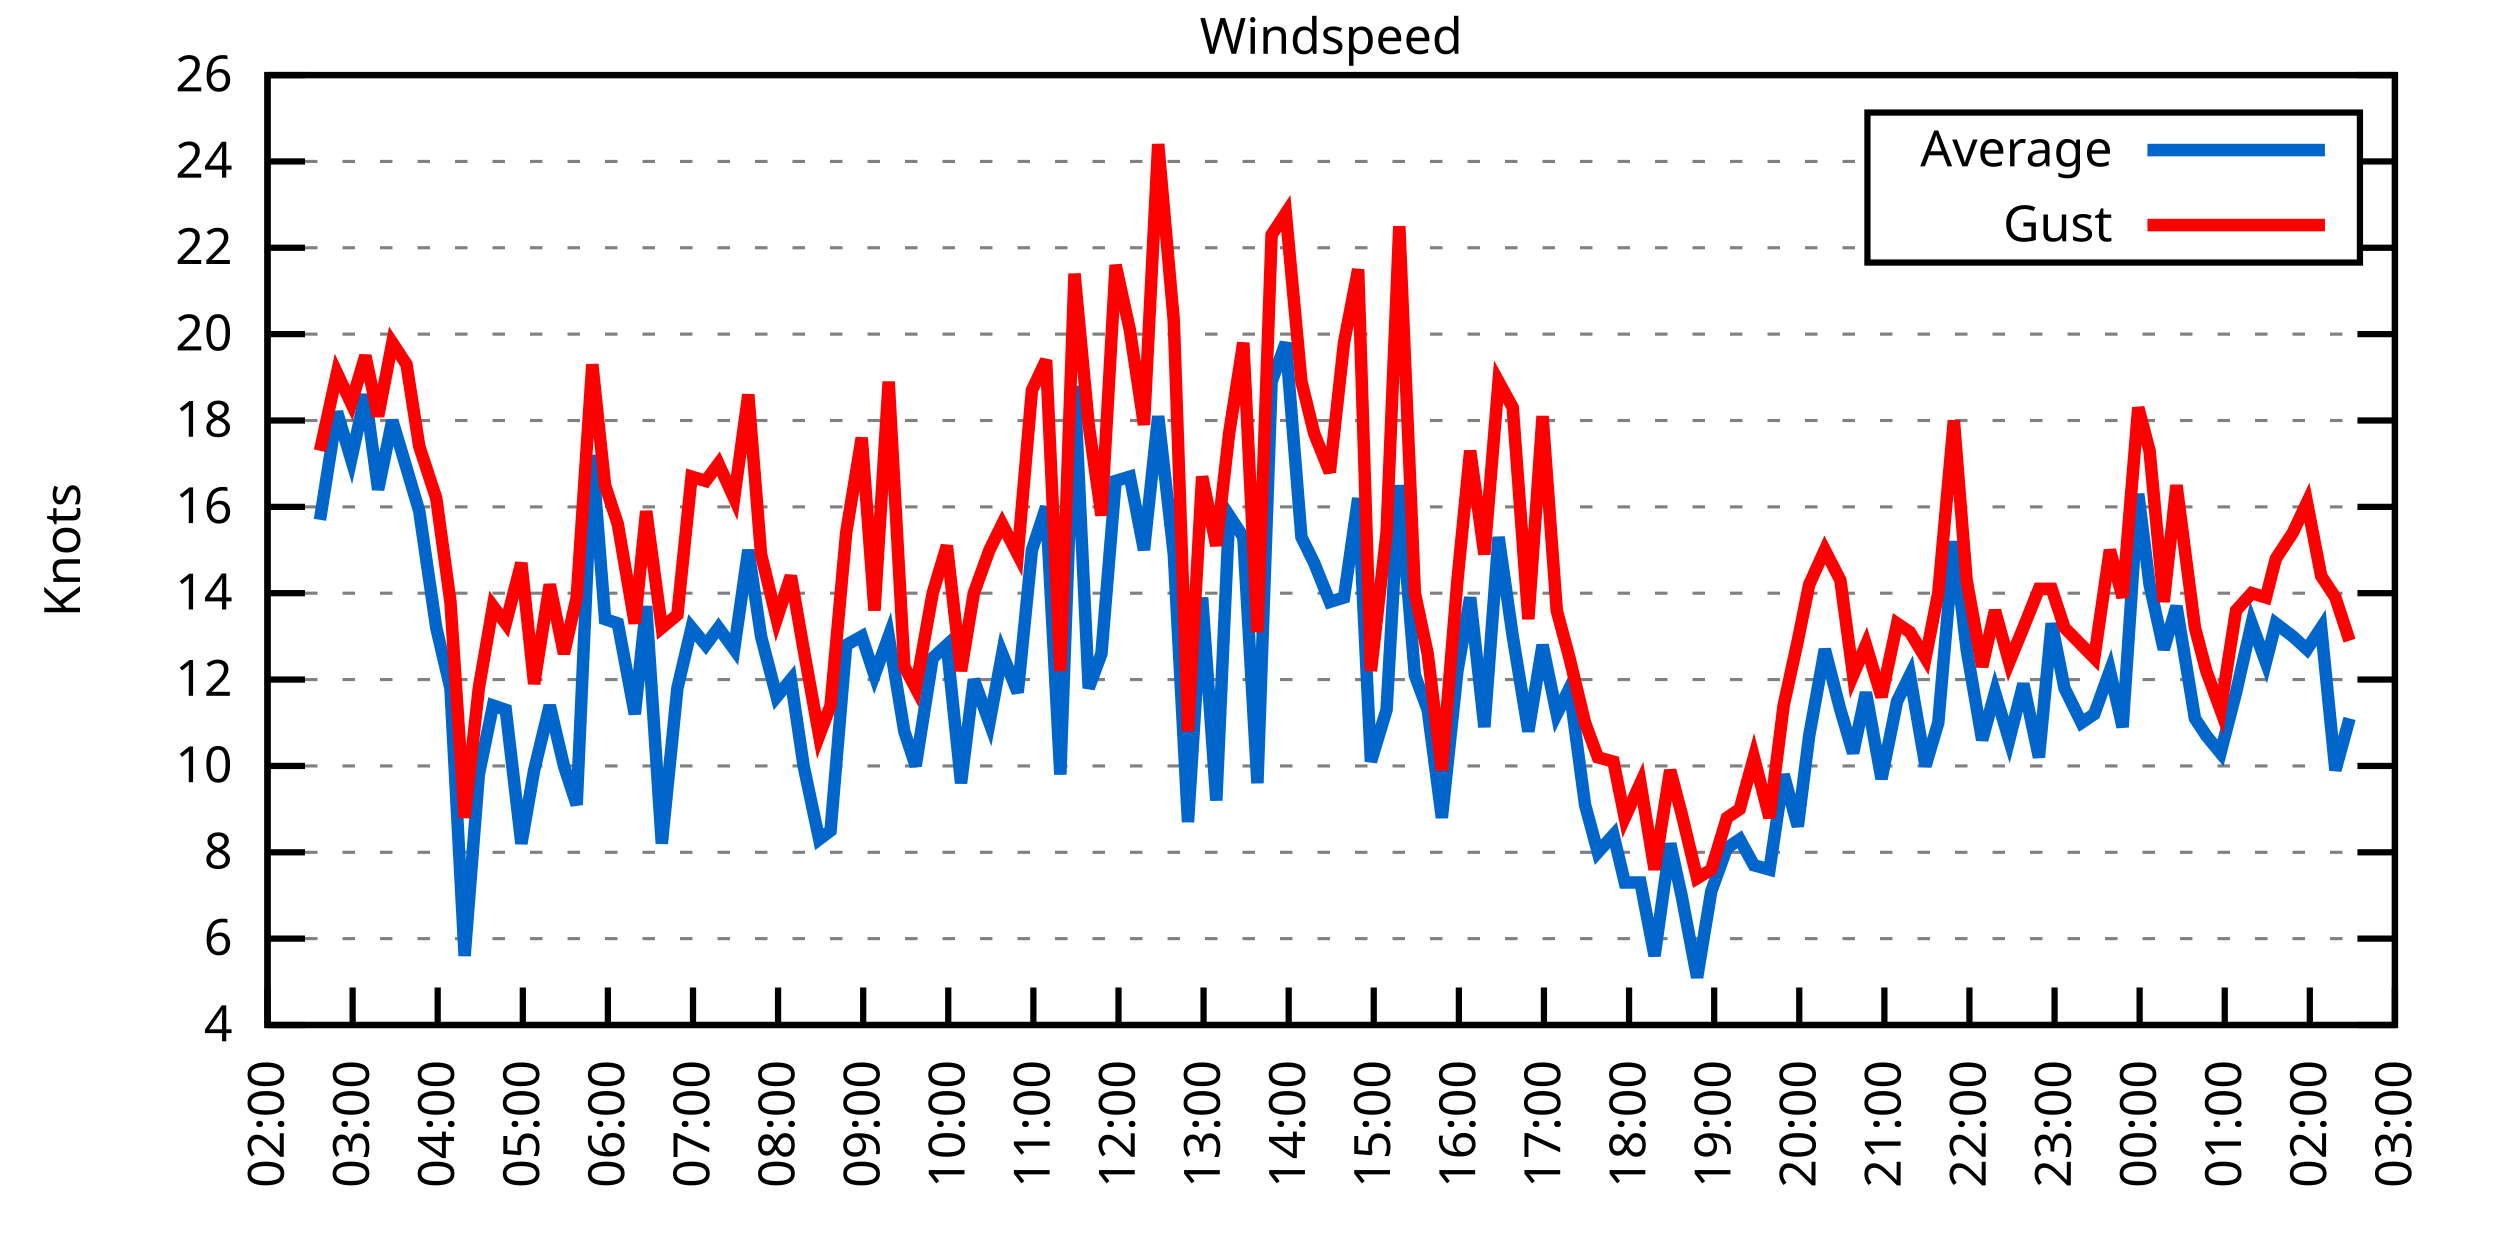
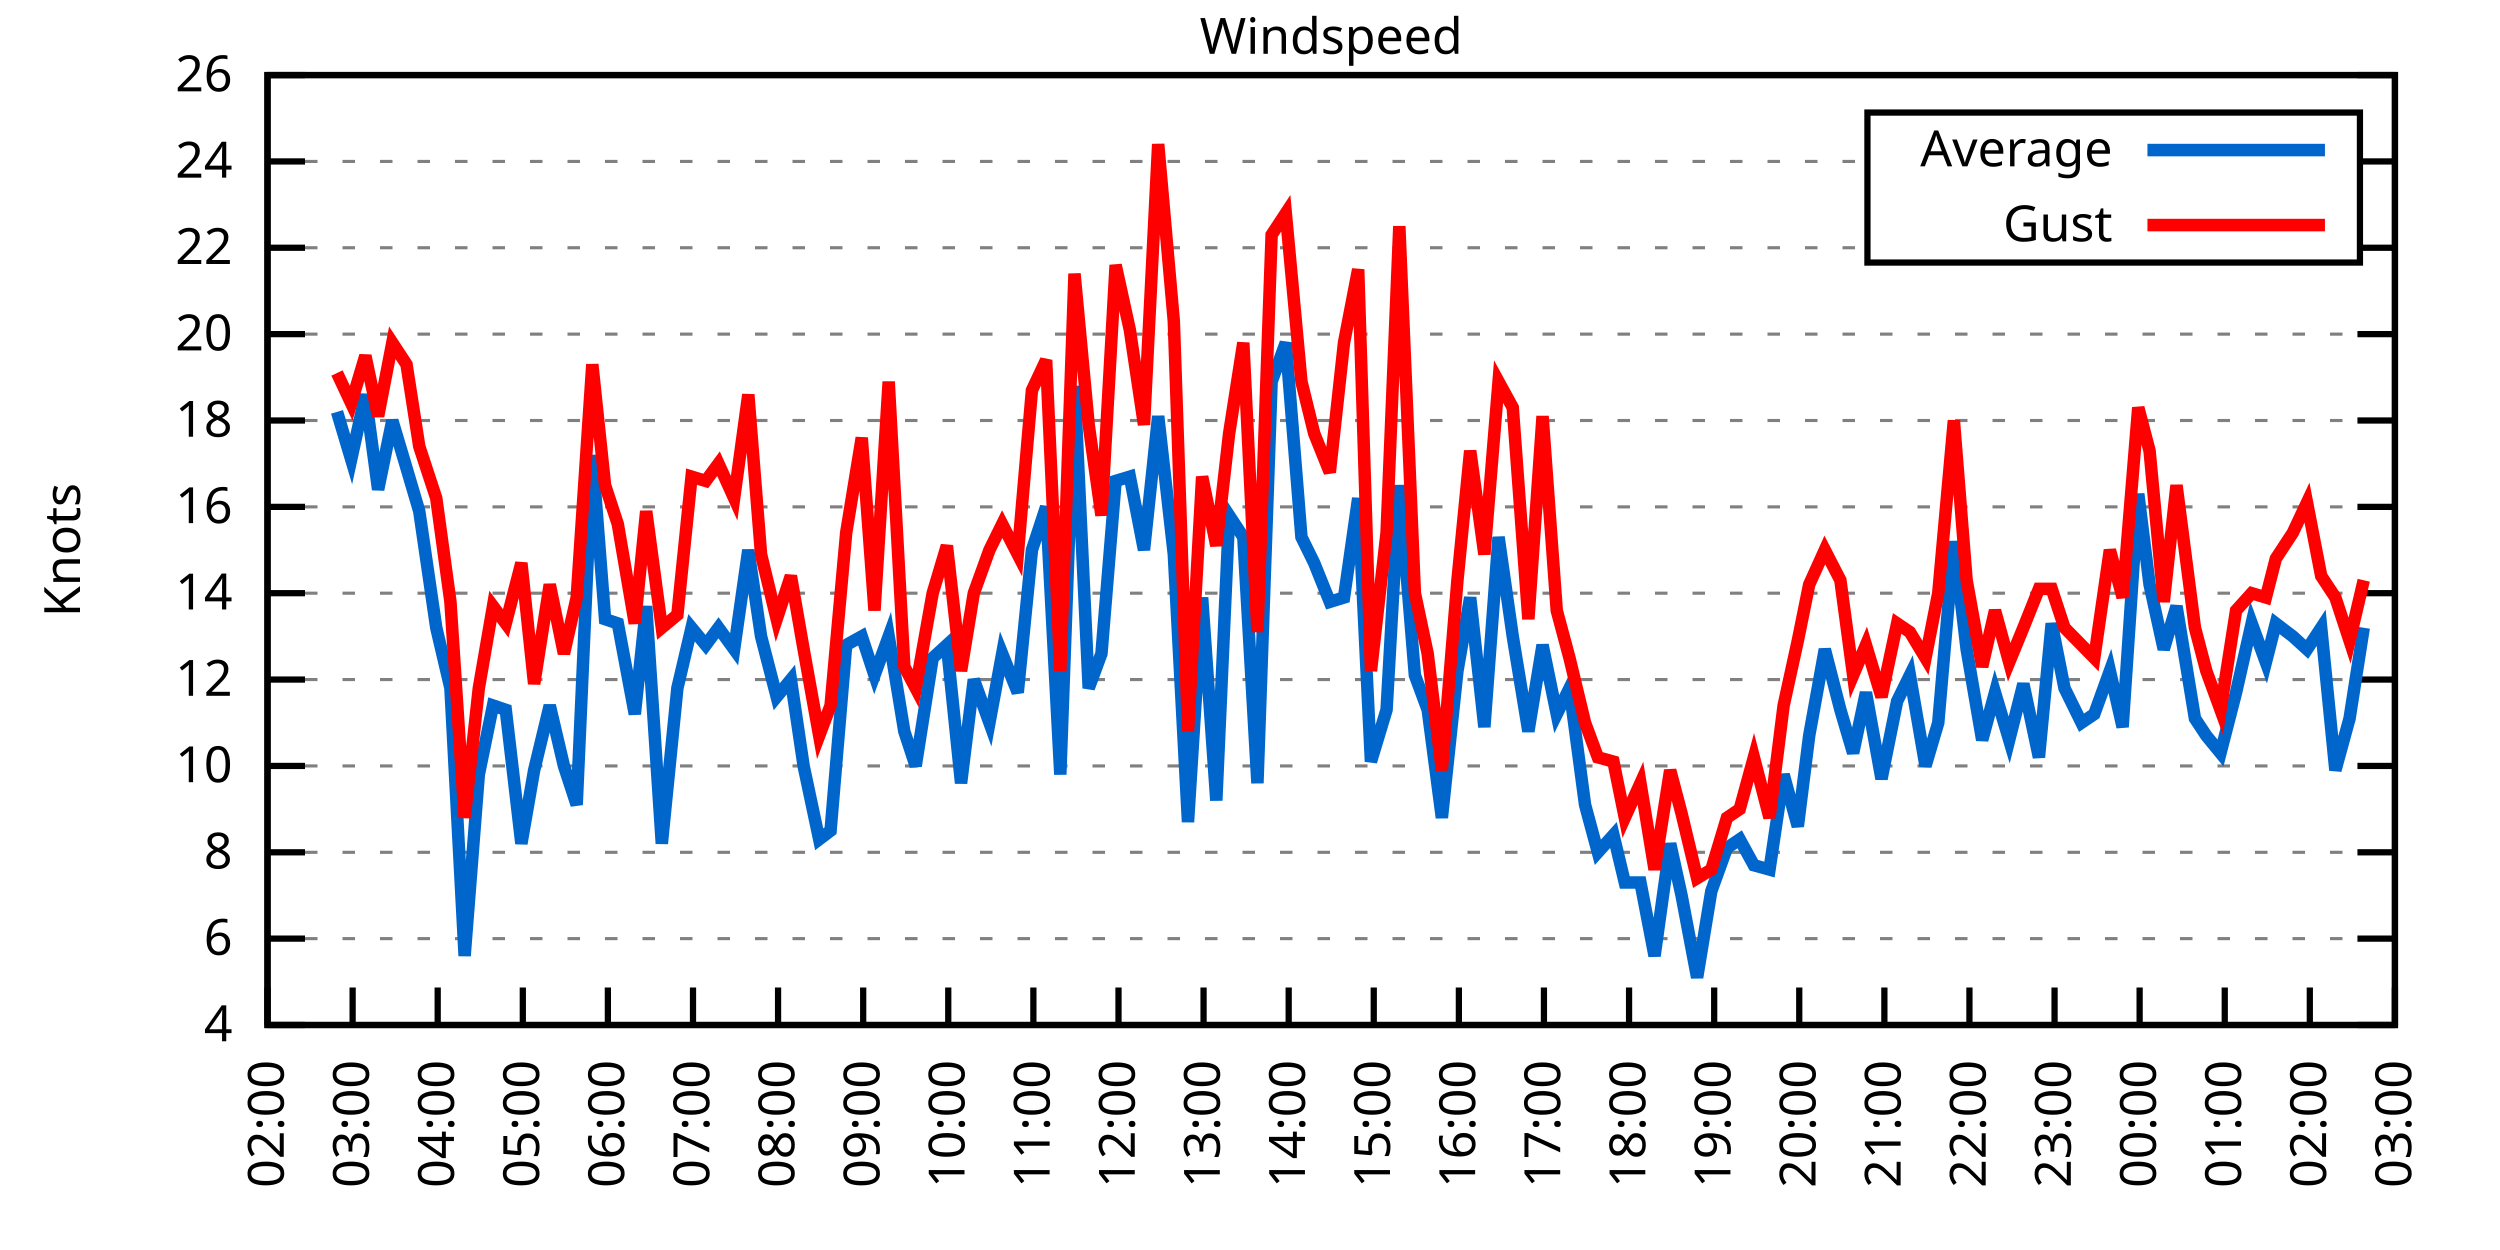
<svg xmlns="http://www.w3.org/2000/svg" xmlns:xlink="http://www.w3.org/1999/xlink" width="400" height="200" viewBox="0 0 400 200">
  <g id="gnuplot_canvas">
    <rect x="0" y="0" width="400" height="200" fill="none" />
    <defs>
      <circle id="gpDot" r="0.5" stroke-width="0.5" stroke="currentColor" />
      <path id="gpPt0" stroke-width="0.333" stroke="currentColor" d="M-1,0 h2 M0,-1 v2" />
      <path id="gpPt1" stroke-width="0.333" stroke="currentColor" d="M-1,-1 L1,1 M1,-1 L-1,1" />
      <path id="gpPt2" stroke-width="0.333" stroke="currentColor" d="M-1,0 L1,0 M0,-1 L0,1 M-1,-1 L1,1 M-1,1 L1,-1" />
      <rect id="gpPt3" stroke-width="0.333" stroke="currentColor" x="-1" y="-1" width="2" height="2" />
      <rect id="gpPt4" stroke-width="0.333" stroke="currentColor" fill="currentColor" x="-1" y="-1" width="2" height="2" />
      <circle id="gpPt5" stroke-width="0.333" stroke="currentColor" cx="0" cy="0" r="1" />
      <use xlink:href="#gpPt5" id="gpPt6" fill="currentColor" stroke="none" />
      <path id="gpPt7" stroke-width="0.333" stroke="currentColor" d="M0,-1.33 L-1.33,0.67 L1.33,0.67 z" />
      <use xlink:href="#gpPt7" id="gpPt8" fill="currentColor" stroke="none" />
      <use xlink:href="#gpPt7" id="gpPt9" stroke="currentColor" transform="rotate(180)" />
      <use xlink:href="#gpPt9" id="gpPt10" fill="currentColor" stroke="none" />
      <use xlink:href="#gpPt3" id="gpPt11" stroke="currentColor" transform="rotate(45)" />
      <use xlink:href="#gpPt11" id="gpPt12" fill="currentColor" stroke="none" />
      <path id="gpPt13" stroke-width="0.333" stroke="currentColor" d="M0,1.330 L1.265,0.411 L0.782,-1.067 L-0.782,-1.076 L-1.265,0.411 z" />
      <use xlink:href="#gpPt13" id="gpPt14" fill="currentColor" stroke="none" />
      <filter id="textbox" filterUnits="objectBoundingBox" x="0" y="0" height="1" width="1">
        <feFlood flood-color="white" flood-opacity="1" result="bgnd" />
        <feComposite in="SourceGraphic" in2="bgnd" operator="atop" />
      </filter>
      <filter id="greybox" filterUnits="objectBoundingBox" x="0" y="0" height="1" width="1">
        <feFlood flood-color="lightgrey" flood-opacity="1" result="grey" />
        <feComposite in="SourceGraphic" in2="grey" operator="atop" />
      </filter>
    </defs>
    <g fill="none" color="white" stroke="currentColor" stroke-width="1.00" stroke-linecap="butt" stroke-linejoin="miter">
</g>
    <g fill="none" color="black" stroke="currentColor" stroke-width="1.00" stroke-linecap="butt" stroke-linejoin="miter">
      <g stroke="none" shape-rendering="crispEdges">
        <polygon fill="rgb(255, 255, 255)" points="42.80,164.00 383.18,164.00 383.18,12.02 42.80,12.02 " />
      </g>
    </g>
    <g fill="none" color="black" stroke="currentColor" stroke-width="1.00" stroke-linecap="butt" stroke-linejoin="miter">
</g>
    <g fill="none" color="black" stroke="black" stroke-width="0.50" stroke-linecap="butt" stroke-linejoin="miter">
</g>
    <g fill="none" color="gray" stroke="currentColor" stroke-width="0.50" stroke-linecap="butt" stroke-linejoin="miter">
      <path stroke="gray" stroke-dasharray="2,4" class="gridline" d="M42.80,164.00 L383.19,164.00  " />
    </g>
    <g fill="none" color="gray" stroke="gray" stroke-width="1.00" stroke-linecap="butt" stroke-linejoin="miter">
</g>
    <g fill="none" color="black" stroke="currentColor" stroke-width="1.00" stroke-linecap="butt" stroke-linejoin="miter">
      <path stroke="black" d="M42.80,164.00 L48.80,164.00 M383.19,164.00 L377.19,164.00  " />
      <g transform="translate(37.20,166.60)" stroke="none" fill="black" font-family="Sans" font-size="8.00" text-anchor="end">
        <text>
          <tspan font-family="Sans"> 4</tspan>
        </text>
      </g>
    </g>
    <g fill="none" color="black" stroke="currentColor" stroke-width="1.00" stroke-linecap="butt" stroke-linejoin="miter">
</g>
    <g fill="none" color="black" stroke="black" stroke-width="0.50" stroke-linecap="butt" stroke-linejoin="miter">
</g>
    <g fill="none" color="gray" stroke="currentColor" stroke-width="0.50" stroke-linecap="butt" stroke-linejoin="miter">
      <path stroke="gray" stroke-dasharray="2,4" class="gridline" d="M42.80,150.18 L383.19,150.18  " />
    </g>
    <g fill="none" color="gray" stroke="gray" stroke-width="1.00" stroke-linecap="butt" stroke-linejoin="miter">
</g>
    <g fill="none" color="black" stroke="currentColor" stroke-width="1.00" stroke-linecap="butt" stroke-linejoin="miter">
      <path stroke="black" d="M42.80,150.18 L48.80,150.18 M383.19,150.18 L377.19,150.18  " />
      <g transform="translate(37.20,152.78)" stroke="none" fill="black" font-family="Sans" font-size="8.00" text-anchor="end">
        <text>
          <tspan font-family="Sans"> 6</tspan>
        </text>
      </g>
    </g>
    <g fill="none" color="black" stroke="currentColor" stroke-width="1.00" stroke-linecap="butt" stroke-linejoin="miter">
</g>
    <g fill="none" color="black" stroke="black" stroke-width="0.50" stroke-linecap="butt" stroke-linejoin="miter">
</g>
    <g fill="none" color="gray" stroke="currentColor" stroke-width="0.50" stroke-linecap="butt" stroke-linejoin="miter">
      <path stroke="gray" stroke-dasharray="2,4" class="gridline" d="M42.80,136.37 L383.19,136.37  " />
    </g>
    <g fill="none" color="gray" stroke="gray" stroke-width="1.00" stroke-linecap="butt" stroke-linejoin="miter">
</g>
    <g fill="none" color="black" stroke="currentColor" stroke-width="1.00" stroke-linecap="butt" stroke-linejoin="miter">
      <path stroke="black" d="M42.80,136.37 L48.80,136.37 M383.19,136.37 L377.19,136.37  " />
      <g transform="translate(37.20,138.97)" stroke="none" fill="black" font-family="Sans" font-size="8.00" text-anchor="end">
        <text>
          <tspan font-family="Sans"> 8</tspan>
        </text>
      </g>
    </g>
    <g fill="none" color="black" stroke="currentColor" stroke-width="1.00" stroke-linecap="butt" stroke-linejoin="miter">
</g>
    <g fill="none" color="black" stroke="black" stroke-width="0.50" stroke-linecap="butt" stroke-linejoin="miter">
</g>
    <g fill="none" color="gray" stroke="currentColor" stroke-width="0.50" stroke-linecap="butt" stroke-linejoin="miter">
      <path stroke="gray" stroke-dasharray="2,4" class="gridline" d="M42.80,122.55 L383.19,122.55  " />
    </g>
    <g fill="none" color="gray" stroke="gray" stroke-width="1.00" stroke-linecap="butt" stroke-linejoin="miter">
</g>
    <g fill="none" color="black" stroke="currentColor" stroke-width="1.00" stroke-linecap="butt" stroke-linejoin="miter">
      <path stroke="black" d="M42.80,122.55 L48.80,122.55 M383.19,122.55 L377.19,122.55  " />
      <g transform="translate(37.20,125.15)" stroke="none" fill="black" font-family="Sans" font-size="8.00" text-anchor="end">
        <text>
          <tspan font-family="Sans"> 10</tspan>
        </text>
      </g>
    </g>
    <g fill="none" color="black" stroke="currentColor" stroke-width="1.00" stroke-linecap="butt" stroke-linejoin="miter">
</g>
    <g fill="none" color="black" stroke="black" stroke-width="0.50" stroke-linecap="butt" stroke-linejoin="miter">
</g>
    <g fill="none" color="gray" stroke="currentColor" stroke-width="0.50" stroke-linecap="butt" stroke-linejoin="miter">
      <path stroke="gray" stroke-dasharray="2,4" class="gridline" d="M42.80,108.73 L383.19,108.73  " />
    </g>
    <g fill="none" color="gray" stroke="gray" stroke-width="1.00" stroke-linecap="butt" stroke-linejoin="miter">
</g>
    <g fill="none" color="black" stroke="currentColor" stroke-width="1.00" stroke-linecap="butt" stroke-linejoin="miter">
      <path stroke="black" d="M42.80,108.73 L48.80,108.73 M383.19,108.73 L377.19,108.73  " />
      <g transform="translate(37.20,111.33)" stroke="none" fill="black" font-family="Sans" font-size="8.00" text-anchor="end">
        <text>
          <tspan font-family="Sans"> 12</tspan>
        </text>
      </g>
    </g>
    <g fill="none" color="black" stroke="currentColor" stroke-width="1.00" stroke-linecap="butt" stroke-linejoin="miter">
</g>
    <g fill="none" color="black" stroke="black" stroke-width="0.50" stroke-linecap="butt" stroke-linejoin="miter">
</g>
    <g fill="none" color="gray" stroke="currentColor" stroke-width="0.50" stroke-linecap="butt" stroke-linejoin="miter">
      <path stroke="gray" stroke-dasharray="2,4" class="gridline" d="M42.80,94.91 L383.19,94.91  " />
    </g>
    <g fill="none" color="gray" stroke="gray" stroke-width="1.00" stroke-linecap="butt" stroke-linejoin="miter">
</g>
    <g fill="none" color="black" stroke="currentColor" stroke-width="1.00" stroke-linecap="butt" stroke-linejoin="miter">
      <path stroke="black" d="M42.80,94.91 L48.80,94.91 M383.19,94.91 L377.19,94.91  " />
      <g transform="translate(37.20,97.51)" stroke="none" fill="black" font-family="Sans" font-size="8.00" text-anchor="end">
        <text>
          <tspan font-family="Sans"> 14</tspan>
        </text>
      </g>
    </g>
    <g fill="none" color="black" stroke="currentColor" stroke-width="1.00" stroke-linecap="butt" stroke-linejoin="miter">
</g>
    <g fill="none" color="black" stroke="black" stroke-width="0.50" stroke-linecap="butt" stroke-linejoin="miter">
</g>
    <g fill="none" color="gray" stroke="currentColor" stroke-width="0.50" stroke-linecap="butt" stroke-linejoin="miter">
      <path stroke="gray" stroke-dasharray="2,4" class="gridline" d="M42.80,81.10 L383.19,81.10  " />
    </g>
    <g fill="none" color="gray" stroke="gray" stroke-width="1.00" stroke-linecap="butt" stroke-linejoin="miter">
</g>
    <g fill="none" color="black" stroke="currentColor" stroke-width="1.00" stroke-linecap="butt" stroke-linejoin="miter">
      <path stroke="black" d="M42.80,81.10 L48.80,81.10 M383.19,81.10 L377.19,81.10  " />
      <g transform="translate(37.20,83.70)" stroke="none" fill="black" font-family="Sans" font-size="8.00" text-anchor="end">
        <text>
          <tspan font-family="Sans"> 16</tspan>
        </text>
      </g>
    </g>
    <g fill="none" color="black" stroke="currentColor" stroke-width="1.00" stroke-linecap="butt" stroke-linejoin="miter">
</g>
    <g fill="none" color="black" stroke="black" stroke-width="0.50" stroke-linecap="butt" stroke-linejoin="miter">
</g>
    <g fill="none" color="gray" stroke="currentColor" stroke-width="0.50" stroke-linecap="butt" stroke-linejoin="miter">
      <path stroke="gray" stroke-dasharray="2,4" class="gridline" d="M42.80,67.28 L383.19,67.28  " />
    </g>
    <g fill="none" color="gray" stroke="gray" stroke-width="1.00" stroke-linecap="butt" stroke-linejoin="miter">
</g>
    <g fill="none" color="black" stroke="currentColor" stroke-width="1.00" stroke-linecap="butt" stroke-linejoin="miter">
      <path stroke="black" d="M42.80,67.28 L48.80,67.28 M383.19,67.28 L377.19,67.28  " />
      <g transform="translate(37.20,69.88)" stroke="none" fill="black" font-family="Sans" font-size="8.00" text-anchor="end">
        <text>
          <tspan font-family="Sans"> 18</tspan>
        </text>
      </g>
    </g>
    <g fill="none" color="black" stroke="currentColor" stroke-width="1.00" stroke-linecap="butt" stroke-linejoin="miter">
</g>
    <g fill="none" color="black" stroke="black" stroke-width="0.50" stroke-linecap="butt" stroke-linejoin="miter">
</g>
    <g fill="none" color="gray" stroke="currentColor" stroke-width="0.50" stroke-linecap="butt" stroke-linejoin="miter">
      <path stroke="gray" stroke-dasharray="2,4" class="gridline" d="M42.80,53.46 L383.19,53.46  " />
    </g>
    <g fill="none" color="gray" stroke="gray" stroke-width="1.00" stroke-linecap="butt" stroke-linejoin="miter">
</g>
    <g fill="none" color="black" stroke="currentColor" stroke-width="1.00" stroke-linecap="butt" stroke-linejoin="miter">
      <path stroke="black" d="M42.80,53.46 L48.80,53.46 M383.19,53.46 L377.19,53.46  " />
      <g transform="translate(37.20,56.06)" stroke="none" fill="black" font-family="Sans" font-size="8.00" text-anchor="end">
        <text>
          <tspan font-family="Sans"> 20</tspan>
        </text>
      </g>
    </g>
    <g fill="none" color="black" stroke="currentColor" stroke-width="1.00" stroke-linecap="butt" stroke-linejoin="miter">
</g>
    <g fill="none" color="black" stroke="black" stroke-width="0.50" stroke-linecap="butt" stroke-linejoin="miter">
</g>
    <g fill="none" color="gray" stroke="currentColor" stroke-width="0.50" stroke-linecap="butt" stroke-linejoin="miter">
      <path stroke="gray" stroke-dasharray="2,4" class="gridline" d="M42.80,39.64 L298.79,39.64 M377.59,39.64 L383.19,39.64  " />
    </g>
    <g fill="none" color="gray" stroke="gray" stroke-width="1.00" stroke-linecap="butt" stroke-linejoin="miter">
</g>
    <g fill="none" color="black" stroke="currentColor" stroke-width="1.00" stroke-linecap="butt" stroke-linejoin="miter">
      <path stroke="black" d="M42.80,39.64 L48.80,39.64 M383.19,39.64 L377.19,39.64  " />
      <g transform="translate(37.20,42.24)" stroke="none" fill="black" font-family="Sans" font-size="8.00" text-anchor="end">
        <text>
          <tspan font-family="Sans"> 22</tspan>
        </text>
      </g>
    </g>
    <g fill="none" color="black" stroke="currentColor" stroke-width="1.00" stroke-linecap="butt" stroke-linejoin="miter">
</g>
    <g fill="none" color="black" stroke="black" stroke-width="0.50" stroke-linecap="butt" stroke-linejoin="miter">
</g>
    <g fill="none" color="gray" stroke="currentColor" stroke-width="0.50" stroke-linecap="butt" stroke-linejoin="miter">
      <path stroke="gray" stroke-dasharray="2,4" class="gridline" d="M42.80,25.83 L298.79,25.83 M377.59,25.83 L383.19,25.83  " />
    </g>
    <g fill="none" color="gray" stroke="gray" stroke-width="1.00" stroke-linecap="butt" stroke-linejoin="miter">
</g>
    <g fill="none" color="black" stroke="currentColor" stroke-width="1.00" stroke-linecap="butt" stroke-linejoin="miter">
      <path stroke="black" d="M42.80,25.83 L48.80,25.83 M383.19,25.83 L377.19,25.83  " />
      <g transform="translate(37.20,28.43)" stroke="none" fill="black" font-family="Sans" font-size="8.00" text-anchor="end">
        <text>
          <tspan font-family="Sans"> 24</tspan>
        </text>
      </g>
    </g>
    <g fill="none" color="black" stroke="currentColor" stroke-width="1.00" stroke-linecap="butt" stroke-linejoin="miter">
</g>
    <g fill="none" color="black" stroke="black" stroke-width="0.50" stroke-linecap="butt" stroke-linejoin="miter">
</g>
    <g fill="none" color="gray" stroke="currentColor" stroke-width="0.50" stroke-linecap="butt" stroke-linejoin="miter">
      <path stroke="gray" stroke-dasharray="2,4" class="gridline" d="M42.80,12.01 L383.19,12.01  " />
    </g>
    <g fill="none" color="gray" stroke="gray" stroke-width="1.00" stroke-linecap="butt" stroke-linejoin="miter">
</g>
    <g fill="none" color="black" stroke="currentColor" stroke-width="1.00" stroke-linecap="butt" stroke-linejoin="miter">
      <path stroke="black" d="M42.80,12.01 L48.80,12.01 M383.19,12.01 L377.19,12.01  " />
      <g transform="translate(37.20,14.61)" stroke="none" fill="black" font-family="Sans" font-size="8.00" text-anchor="end">
        <text>
          <tspan font-family="Sans"> 26</tspan>
        </text>
      </g>
    </g>
    <g fill="none" color="black" stroke="currentColor" stroke-width="1.00" stroke-linecap="butt" stroke-linejoin="miter">
      <path stroke="black" d="M42.80,164.00 L42.80,158.00  " />
      <g transform="translate(45.40,169.60) rotate(270.00)" stroke="none" fill="black" font-family="Sans" font-size="8.00" text-anchor="end">
        <text>
          <tspan font-family="Sans">02:00</tspan>
        </text>
      </g>
    </g>
    <g fill="none" color="black" stroke="currentColor" stroke-width="1.00" stroke-linecap="butt" stroke-linejoin="miter">
      <path stroke="black" d="M56.42,164.00 L56.42,158.00  " />
      <g transform="translate(59.02,169.60) rotate(270.00)" stroke="none" fill="black" font-family="Sans" font-size="8.00" text-anchor="end">
        <text>
          <tspan font-family="Sans">03:00</tspan>
        </text>
      </g>
    </g>
    <g fill="none" color="black" stroke="currentColor" stroke-width="1.00" stroke-linecap="butt" stroke-linejoin="miter">
      <path stroke="black" d="M70.03,164.00 L70.03,158.00  " />
      <g transform="translate(72.63,169.60) rotate(270.00)" stroke="none" fill="black" font-family="Sans" font-size="8.00" text-anchor="end">
        <text>
          <tspan font-family="Sans">04:00</tspan>
        </text>
      </g>
    </g>
    <g fill="none" color="black" stroke="currentColor" stroke-width="1.00" stroke-linecap="butt" stroke-linejoin="miter">
      <path stroke="black" d="M83.65,164.00 L83.65,158.00  " />
      <g transform="translate(86.25,169.60) rotate(270.00)" stroke="none" fill="black" font-family="Sans" font-size="8.00" text-anchor="end">
        <text>
          <tspan font-family="Sans">05:00</tspan>
        </text>
      </g>
    </g>
    <g fill="none" color="black" stroke="currentColor" stroke-width="1.00" stroke-linecap="butt" stroke-linejoin="miter">
      <path stroke="black" d="M97.26,164.00 L97.26,158.00  " />
      <g transform="translate(99.86,169.60) rotate(270.00)" stroke="none" fill="black" font-family="Sans" font-size="8.00" text-anchor="end">
        <text>
          <tspan font-family="Sans">06:00</tspan>
        </text>
      </g>
    </g>
    <g fill="none" color="black" stroke="currentColor" stroke-width="1.00" stroke-linecap="butt" stroke-linejoin="miter">
      <path stroke="black" d="M110.88,164.00 L110.88,158.00  " />
      <g transform="translate(113.48,169.60) rotate(270.00)" stroke="none" fill="black" font-family="Sans" font-size="8.00" text-anchor="end">
        <text>
          <tspan font-family="Sans">07:00</tspan>
        </text>
      </g>
    </g>
    <g fill="none" color="black" stroke="currentColor" stroke-width="1.00" stroke-linecap="butt" stroke-linejoin="miter">
      <path stroke="black" d="M124.49,164.00 L124.49,158.00  " />
      <g transform="translate(127.09,169.60) rotate(270.00)" stroke="none" fill="black" font-family="Sans" font-size="8.00" text-anchor="end">
        <text>
          <tspan font-family="Sans">08:00</tspan>
        </text>
      </g>
    </g>
    <g fill="none" color="black" stroke="currentColor" stroke-width="1.00" stroke-linecap="butt" stroke-linejoin="miter">
      <path stroke="black" d="M138.11,164.00 L138.11,158.00  " />
      <g transform="translate(140.71,169.60) rotate(270.00)" stroke="none" fill="black" font-family="Sans" font-size="8.00" text-anchor="end">
        <text>
          <tspan font-family="Sans">09:00</tspan>
        </text>
      </g>
    </g>
    <g fill="none" color="black" stroke="currentColor" stroke-width="1.00" stroke-linecap="butt" stroke-linejoin="miter">
      <path stroke="black" d="M151.72,164.00 L151.72,158.00  " />
      <g transform="translate(154.32,169.60) rotate(270.00)" stroke="none" fill="black" font-family="Sans" font-size="8.00" text-anchor="end">
        <text>
          <tspan font-family="Sans">10:00</tspan>
        </text>
      </g>
    </g>
    <g fill="none" color="black" stroke="currentColor" stroke-width="1.00" stroke-linecap="butt" stroke-linejoin="miter">
      <path stroke="black" d="M165.34,164.00 L165.34,158.00  " />
      <g transform="translate(167.94,169.60) rotate(270.00)" stroke="none" fill="black" font-family="Sans" font-size="8.00" text-anchor="end">
        <text>
          <tspan font-family="Sans">11:00</tspan>
        </text>
      </g>
    </g>
    <g fill="none" color="black" stroke="currentColor" stroke-width="1.00" stroke-linecap="butt" stroke-linejoin="miter">
      <path stroke="black" d="M178.96,164.00 L178.96,158.00  " />
      <g transform="translate(181.56,169.60) rotate(270.00)" stroke="none" fill="black" font-family="Sans" font-size="8.00" text-anchor="end">
        <text>
          <tspan font-family="Sans">12:00</tspan>
        </text>
      </g>
    </g>
    <g fill="none" color="black" stroke="currentColor" stroke-width="1.00" stroke-linecap="butt" stroke-linejoin="miter">
      <path stroke="black" d="M192.57,164.00 L192.57,158.00  " />
      <g transform="translate(195.17,169.60) rotate(270.00)" stroke="none" fill="black" font-family="Sans" font-size="8.00" text-anchor="end">
        <text>
          <tspan font-family="Sans">13:00</tspan>
        </text>
      </g>
    </g>
    <g fill="none" color="black" stroke="currentColor" stroke-width="1.00" stroke-linecap="butt" stroke-linejoin="miter">
      <path stroke="black" d="M206.19,164.00 L206.19,158.00  " />
      <g transform="translate(208.79,169.60) rotate(270.00)" stroke="none" fill="black" font-family="Sans" font-size="8.00" text-anchor="end">
        <text>
          <tspan font-family="Sans">14:00</tspan>
        </text>
      </g>
    </g>
    <g fill="none" color="black" stroke="currentColor" stroke-width="1.00" stroke-linecap="butt" stroke-linejoin="miter">
      <path stroke="black" d="M219.80,164.00 L219.80,158.00  " />
      <g transform="translate(222.40,169.60) rotate(270.00)" stroke="none" fill="black" font-family="Sans" font-size="8.00" text-anchor="end">
        <text>
          <tspan font-family="Sans">15:00</tspan>
        </text>
      </g>
    </g>
    <g fill="none" color="black" stroke="currentColor" stroke-width="1.00" stroke-linecap="butt" stroke-linejoin="miter">
      <path stroke="black" d="M233.42,164.00 L233.42,158.00  " />
      <g transform="translate(236.02,169.60) rotate(270.00)" stroke="none" fill="black" font-family="Sans" font-size="8.00" text-anchor="end">
        <text>
          <tspan font-family="Sans">16:00</tspan>
        </text>
      </g>
    </g>
    <g fill="none" color="black" stroke="currentColor" stroke-width="1.00" stroke-linecap="butt" stroke-linejoin="miter">
      <path stroke="black" d="M247.03,164.00 L247.03,158.00  " />
      <g transform="translate(249.63,169.60) rotate(270.00)" stroke="none" fill="black" font-family="Sans" font-size="8.00" text-anchor="end">
        <text>
          <tspan font-family="Sans">17:00</tspan>
        </text>
      </g>
    </g>
    <g fill="none" color="black" stroke="currentColor" stroke-width="1.00" stroke-linecap="butt" stroke-linejoin="miter">
      <path stroke="black" d="M260.65,164.00 L260.65,158.00  " />
      <g transform="translate(263.25,169.60) rotate(270.00)" stroke="none" fill="black" font-family="Sans" font-size="8.00" text-anchor="end">
        <text>
          <tspan font-family="Sans">18:00</tspan>
        </text>
      </g>
    </g>
    <g fill="none" color="black" stroke="currentColor" stroke-width="1.00" stroke-linecap="butt" stroke-linejoin="miter">
      <path stroke="black" d="M274.27,164.00 L274.27,158.00  " />
      <g transform="translate(276.87,169.60) rotate(270.00)" stroke="none" fill="black" font-family="Sans" font-size="8.00" text-anchor="end">
        <text>
          <tspan font-family="Sans">19:00</tspan>
        </text>
      </g>
    </g>
    <g fill="none" color="black" stroke="currentColor" stroke-width="1.00" stroke-linecap="butt" stroke-linejoin="miter">
      <path stroke="black" d="M287.88,164.00 L287.88,158.00  " />
      <g transform="translate(290.48,169.60) rotate(270.00)" stroke="none" fill="black" font-family="Sans" font-size="8.00" text-anchor="end">
        <text>
          <tspan font-family="Sans">20:00</tspan>
        </text>
      </g>
    </g>
    <g fill="none" color="black" stroke="currentColor" stroke-width="1.00" stroke-linecap="butt" stroke-linejoin="miter">
      <path stroke="black" d="M301.50,164.00 L301.50,158.00  " />
      <g transform="translate(304.10,169.60) rotate(270.00)" stroke="none" fill="black" font-family="Sans" font-size="8.00" text-anchor="end">
        <text>
          <tspan font-family="Sans">21:00</tspan>
        </text>
      </g>
    </g>
    <g fill="none" color="black" stroke="currentColor" stroke-width="1.00" stroke-linecap="butt" stroke-linejoin="miter">
      <path stroke="black" d="M315.11,164.00 L315.11,158.00  " />
      <g transform="translate(317.71,169.60) rotate(270.00)" stroke="none" fill="black" font-family="Sans" font-size="8.00" text-anchor="end">
        <text>
          <tspan font-family="Sans">22:00</tspan>
        </text>
      </g>
    </g>
    <g fill="none" color="black" stroke="currentColor" stroke-width="1.00" stroke-linecap="butt" stroke-linejoin="miter">
      <path stroke="black" d="M328.73,164.00 L328.73,158.00  " />
      <g transform="translate(331.33,169.60) rotate(270.00)" stroke="none" fill="black" font-family="Sans" font-size="8.00" text-anchor="end">
        <text>
          <tspan font-family="Sans">23:00</tspan>
        </text>
      </g>
    </g>
    <g fill="none" color="black" stroke="currentColor" stroke-width="1.00" stroke-linecap="butt" stroke-linejoin="miter">
      <path stroke="black" d="M342.34,164.00 L342.34,158.00  " />
      <g transform="translate(344.94,169.60) rotate(270.00)" stroke="none" fill="black" font-family="Sans" font-size="8.00" text-anchor="end">
        <text>
          <tspan font-family="Sans">00:00</tspan>
        </text>
      </g>
    </g>
    <g fill="none" color="black" stroke="currentColor" stroke-width="1.00" stroke-linecap="butt" stroke-linejoin="miter">
      <path stroke="black" d="M355.96,164.00 L355.96,158.00  " />
      <g transform="translate(358.56,169.60) rotate(270.00)" stroke="none" fill="black" font-family="Sans" font-size="8.00" text-anchor="end">
        <text>
          <tspan font-family="Sans">01:00</tspan>
        </text>
      </g>
    </g>
    <g fill="none" color="black" stroke="currentColor" stroke-width="1.00" stroke-linecap="butt" stroke-linejoin="miter">
      <path stroke="black" d="M369.57,164.00 L369.57,158.00  " />
      <g transform="translate(372.17,169.60) rotate(270.00)" stroke="none" fill="black" font-family="Sans" font-size="8.00" text-anchor="end">
        <text>
          <tspan font-family="Sans">02:00</tspan>
        </text>
      </g>
    </g>
    <g fill="none" color="black" stroke="currentColor" stroke-width="1.00" stroke-linecap="butt" stroke-linejoin="miter">
      <path stroke="black" d="M383.19,164.00 L383.19,158.00  " />
      <g transform="translate(385.79,169.60) rotate(270.00)" stroke="none" fill="black" font-family="Sans" font-size="8.00" text-anchor="end">
        <text>
          <tspan font-family="Sans">03:00</tspan>
        </text>
      </g>
    </g>
    <g fill="none" color="black" stroke="currentColor" stroke-width="1.00" stroke-linecap="butt" stroke-linejoin="miter">
</g>
    <g fill="none" color="black" stroke="currentColor" stroke-width="1.00" stroke-linecap="butt" stroke-linejoin="miter">
      <path stroke="black" d="M42.80,12.01 L42.80,164.00 L383.19,164.00 L383.19,12.01 L42.80,12.01 Z  " />
    </g>
    <g fill="none" color="black" stroke="currentColor" stroke-width="1.00" stroke-linecap="butt" stroke-linejoin="miter">
</g>
    <g fill="none" color="black" stroke="currentColor" stroke-width="1.00" stroke-linecap="butt" stroke-linejoin="miter">
      <path stroke="black" d="M298.79,42.01 L298.79,18.01 L377.59,18.01 L377.59,42.01 L298.79,42.01 Z  " />
    </g>
    <g id="Windspeed_plot_1">
      <g fill="none" color="white" stroke="black" stroke-width="2.00" stroke-linecap="butt" stroke-linejoin="miter">
</g>
      <g fill="none" color="black" stroke="currentColor" stroke-width="2.00" stroke-linecap="butt" stroke-linejoin="miter">
        <g transform="translate(337.99,26.61)" stroke="none" fill="black" font-family="Sans" font-size="8.00" text-anchor="end">
          <text>
            <tspan font-family="Sans">Average</tspan>
          </text>
        </g>
      </g>
      <g fill="none" color="black" stroke="currentColor" stroke-width="2.00" stroke-linecap="butt" stroke-linejoin="miter">
-         <path stroke="rgb(  0, 102, 204)" d="M343.59,24.01 L371.99,24.01 M51.20,83.17 L53.92,65.90 L56.19,73.50 L58.46,63.13 L60.50,78.33 L62.77,67.28   L65.04,74.88 L67.08,81.79 L69.80,100.44 L72.07,110.11 L74.34,152.95 L76.61,123.93 L78.88,112.88 L80.92,113.57   L83.42,134.98 L85.46,123.24 L87.96,112.88 L90.23,122.55 L92.27,128.77 L94.77,72.81 L96.81,99.06 L98.85,99.75   L101.57,114.26 L103.39,96.99 L105.89,134.98 L108.38,110.11 L110.65,100.44 L112.92,103.20 L114.96,100.44 L117.46,103.89   L119.73,88.00 L121.77,101.82 L124.27,111.49 L126.54,108.73 L128.58,122.55 L131.07,134.29 L132.89,132.91 L135.39,103.20   L137.88,101.82 L139.92,108.04 L142.19,101.82 L144.69,117.02 L146.51,122.55 L149.23,105.28 L151.50,103.20 L153.77,125.31   L155.81,108.73 L158.31,115.64 L160.35,104.59 L162.84,110.80 L165.11,88.00 L167.38,81.10 L169.65,123.93 L171.92,61.75   L174.19,110.11 L176.23,104.59 L178.50,76.95 L180.77,76.26 L183.04,88.00 L185.31,66.59 L187.81,88.70 L190.08,131.53   L192.34,95.60 L194.61,128.08 L196.66,82.48 L198.93,85.93 L201.19,125.31 L203.46,61.06 L205.73,54.84 L208.23,85.93   L210.27,90.08 L212.77,96.30 L215.04,95.60 L217.31,79.71 L219.35,121.86 L221.85,113.57 L223.89,77.64 L226.38,108.04   L228.43,113.57 L230.70,130.84 L233.19,107.35 L235.23,95.60 L237.50,116.33 L239.77,85.93 L242.04,101.82 L244.54,117.02   L246.81,103.20 L249.08,114.26 L251.12,110.11 L253.61,128.77 L255.66,136.37 L258.15,133.60 L259.97,141.20 L262.47,141.20   L264.73,152.95 L267.23,134.98 L269.05,143.27 L271.54,156.40 L273.81,142.58 L276.31,135.67 L278.35,134.29 L280.62,138.44   L283.12,139.13 L285.38,123.93 L287.65,132.22 L289.47,117.71 L291.97,103.89 L294.46,113.57 L296.50,120.48 L298.55,110.80   L301.04,124.62 L303.54,112.19 L305.58,108.04 L308.08,122.55 L310.12,115.64 L312.62,86.62 L314.66,103.89 L317.15,118.40   L319.20,110.80 L321.47,118.40 L323.74,109.42 L326.23,121.17 L328.27,99.75 L330.32,110.11 L333.04,115.64 L335.08,114.26   L337.58,107.35 L339.62,116.33 L342.12,79.02 L343.93,93.53 L346.20,103.89 L348.24,96.99 L351.19,114.95 L353.01,117.71   L355.28,120.48 L357.77,110.80 L360.27,99.75 L362.54,105.97 L364.13,99.75 L366.85,101.82 L369.12,103.89 L371.39,100.44   L373.66,123.24 L375.93,114.95  " />
+         <path stroke="rgb(  0, 102, 204)" d="M343.59,24.01 L371.99,24.01 M53.92,65.90 L56.19,73.50 L58.46,63.13 L60.50,78.33 L62.77,67.28 L65.04,74.88   L67.08,81.79 L69.80,100.44 L72.07,110.11 L74.34,152.95 L76.61,123.93 L78.88,112.88 L80.92,113.57 L83.42,134.98   L85.46,123.24 L87.96,112.88 L90.23,122.55 L92.27,128.77 L94.77,72.81 L96.81,99.06 L98.85,99.75 L101.57,114.26   L103.39,96.99 L105.89,134.98 L108.38,110.11 L110.65,100.44 L112.92,103.20 L114.96,100.44 L117.46,103.89 L119.73,88.00   L121.77,101.82 L124.27,111.49 L126.54,108.73 L128.58,122.55 L131.07,134.29 L132.89,132.91 L135.39,103.20 L137.88,101.82   L139.92,108.04 L142.19,101.82 L144.69,117.02 L146.51,122.55 L149.23,105.28 L151.50,103.20 L153.77,125.31 L155.81,108.73   L158.31,115.64 L160.35,104.59 L162.84,110.80 L165.11,88.00 L167.38,81.10 L169.65,123.93 L171.92,61.75 L174.19,110.11   L176.23,104.59 L178.50,76.95 L180.77,76.26 L183.04,88.00 L185.31,66.59 L187.81,88.70 L190.08,131.53 L192.34,95.60   L194.61,128.08 L196.66,82.48 L198.93,85.93 L201.19,125.31 L203.46,61.06 L205.73,54.84 L208.23,85.93 L210.27,90.08   L212.77,96.30 L215.04,95.60 L217.31,79.71 L219.35,121.86 L221.85,113.57 L223.89,77.64 L226.38,108.04 L228.43,113.57   L230.70,130.84 L233.19,107.35 L235.23,95.60 L237.50,116.33 L239.77,85.93 L242.04,101.82 L244.54,117.02 L246.81,103.20   L249.08,114.26 L251.12,110.11 L253.61,128.77 L255.66,136.37 L258.15,133.60 L259.97,141.20 L262.47,141.20 L264.73,152.95   L267.23,134.98 L269.05,143.27 L271.54,156.40 L273.81,142.58 L276.31,135.67 L278.35,134.29 L280.62,138.44 L283.12,139.13   L285.38,123.93 L287.65,132.22 L289.47,117.71 L291.97,103.89 L294.46,113.57 L296.50,120.48 L298.55,110.80 L301.04,124.62   L303.54,112.19 L305.58,108.04 L308.08,122.55 L310.12,115.64 L312.62,86.62 L314.66,103.89 L317.15,118.40 L319.20,110.80   L321.47,118.40 L323.74,109.42 L326.23,121.17 L328.27,99.75 L330.32,110.11 L333.04,115.64 L335.08,114.26 L337.58,107.35   L339.62,116.33 L342.12,79.02 L343.93,93.53 L346.20,103.89 L348.24,96.99 L351.19,114.95 L353.01,117.71 L355.28,120.48   L357.77,110.80 L360.27,99.75 L362.54,105.97 L364.13,99.75 L366.85,101.82 L369.12,103.89 L371.39,100.44 L373.66,123.24   L375.93,114.95 L378.20,100.44  " />
      </g>
    </g>
    <g id="Windspeed_plot_2">
      <g fill="none" color="black" stroke="currentColor" stroke-width="2.00" stroke-linecap="butt" stroke-linejoin="miter">
        <g transform="translate(337.99,38.61)" stroke="none" fill="black" font-family="Sans" font-size="8.00" text-anchor="end">
          <text>
            <tspan font-family="Sans">Gust</tspan>
          </text>
        </g>
      </g>
      <g fill="none" color="black" stroke="currentColor" stroke-width="2.00" stroke-linecap="butt" stroke-linejoin="miter">
-         <path stroke="rgb(255,   0,   0)" d="M343.59,36.01 L371.99,36.01 M51.20,72.12 L53.92,59.68 L56.19,64.52 L58.46,56.92 L60.50,66.59 L62.77,54.84   L65.04,58.30 L67.08,71.42 L69.80,79.71 L72.07,96.30 L74.34,130.84 L76.61,110.11 L78.88,96.99 L80.92,99.75   L83.42,90.08 L85.46,109.42 L87.96,93.53 L90.23,104.59 L92.27,95.60 L94.77,58.30 L96.81,77.64 L98.85,83.86   L101.57,99.75 L103.39,81.79 L105.89,100.44 L108.38,98.37 L110.65,76.26 L112.92,76.95 L114.96,74.19 L117.46,79.71   L119.73,63.13 L121.77,88.70 L124.27,99.06 L126.54,92.15 L128.58,103.89 L131.07,117.71 L132.89,112.88 L135.39,85.24   L137.88,70.04 L139.92,97.68 L142.19,61.06 L144.69,106.66 L146.51,110.11 L149.23,94.91 L151.50,87.31 L153.77,107.35   L155.81,94.91 L158.31,88.00 L160.35,83.86 L162.84,88.70 L165.11,62.44 L167.38,57.61 L169.65,107.35 L171.92,43.79   L174.19,67.97 L176.23,82.48 L178.50,42.41 L180.77,52.77 L183.04,67.97 L185.31,23.06 L187.81,51.39 L190.08,117.02   L192.34,76.26 L194.61,87.31 L196.66,69.35 L198.93,54.84 L201.19,101.13 L203.46,37.57 L205.73,34.12 L208.23,61.06   L210.27,69.35 L212.77,75.57 L215.04,54.84 L217.31,43.10 L219.35,107.35 L221.85,85.24 L223.89,36.19 L226.38,94.91   L228.43,104.59 L230.70,123.24 L233.19,92.84 L235.23,72.12 L237.50,88.70 L239.77,61.06 L242.04,65.21 L244.54,99.06   L246.81,66.59 L249.08,97.68 L251.12,105.28 L253.61,115.64 L255.66,121.17 L258.15,121.86 L259.97,130.84 L262.47,125.31   L264.73,139.13 L267.23,123.24 L269.05,130.15 L271.54,140.51 L273.81,139.13 L276.31,130.84 L278.35,129.46 L280.62,121.17   L283.12,130.84 L285.38,112.88 L287.65,102.51 L289.47,93.53 L291.97,88.00 L294.46,92.84 L296.50,108.04 L298.55,103.20   L301.04,111.49 L303.54,99.75 L305.58,101.13 L308.08,105.28 L310.12,94.91 L312.62,67.28 L314.66,92.84 L317.15,106.66   L319.20,97.68 L321.47,105.97 L323.74,100.44 L326.23,94.22 L328.27,94.22 L330.32,100.44 L333.04,103.20 L335.08,105.28   L337.58,88.00 L339.62,95.60 L342.12,65.21 L343.93,72.12 L346.20,96.30 L348.24,77.64 L351.19,100.44 L353.01,107.35   L355.28,113.57 L357.77,97.68 L360.27,94.91 L362.54,95.60 L364.13,89.39 L366.85,85.24 L369.12,80.41 L371.39,92.15   L373.66,95.60 L375.93,102.51  " />
+         <path stroke="rgb(255,   0,   0)" d="M343.59,36.01 L371.99,36.01 M53.92,59.68 L56.19,64.52 L58.46,56.92 L60.50,66.59 L62.77,54.84 L65.04,58.30   L67.08,71.42 L69.80,79.71 L72.07,96.30 L74.34,130.84 L76.61,110.11 L78.88,96.99 L80.92,99.75 L83.42,90.08   L85.46,109.42 L87.96,93.53 L90.23,104.59 L92.27,95.60 L94.77,58.30 L96.81,77.64 L98.85,83.86 L101.57,99.75   L103.39,81.79 L105.89,100.44 L108.38,98.37 L110.65,76.26 L112.92,76.95 L114.96,74.19 L117.46,79.71 L119.73,63.13   L121.77,88.70 L124.27,99.06 L126.54,92.15 L128.58,103.89 L131.07,117.71 L132.89,112.88 L135.39,85.24 L137.88,70.04   L139.92,97.68 L142.19,61.06 L144.69,106.66 L146.51,110.11 L149.23,94.91 L151.50,87.31 L153.77,107.35 L155.81,94.91   L158.31,88.00 L160.35,83.86 L162.84,88.70 L165.11,62.44 L167.38,57.61 L169.65,107.35 L171.92,43.79 L174.19,67.97   L176.23,82.48 L178.50,42.41 L180.77,52.77 L183.04,67.97 L185.31,23.06 L187.81,51.39 L190.08,117.02 L192.34,76.26   L194.61,87.31 L196.66,69.35 L198.93,54.84 L201.19,101.13 L203.46,37.57 L205.73,34.12 L208.23,61.06 L210.27,69.35   L212.77,75.57 L215.04,54.84 L217.31,43.10 L219.35,107.35 L221.85,85.24 L223.89,36.19 L226.38,94.91 L228.43,104.59   L230.70,123.24 L233.19,92.84 L235.23,72.12 L237.50,88.70 L239.77,61.06 L242.04,65.21 L244.54,99.06 L246.81,66.59   L249.08,97.68 L251.12,105.28 L253.61,115.64 L255.66,121.17 L258.15,121.86 L259.97,130.84 L262.47,125.31 L264.73,139.13   L267.23,123.24 L269.05,130.15 L271.54,140.51 L273.81,139.13 L276.31,130.84 L278.35,129.46 L280.62,121.17 L283.12,130.84   L285.38,112.88 L287.65,102.51 L289.47,93.53 L291.97,88.00 L294.46,92.84 L296.50,108.04 L298.55,103.20 L301.04,111.49   L303.54,99.75 L305.58,101.13 L308.08,105.28 L310.12,94.91 L312.62,67.28 L314.66,92.84 L317.15,106.66 L319.20,97.68   L321.47,105.97 L323.74,100.44 L326.23,94.22 L328.27,94.22 L330.32,100.44 L333.04,103.20 L335.08,105.28 L337.58,88.00   L339.62,95.60 L342.12,65.21 L343.93,72.12 L346.20,96.30 L348.24,77.64 L351.19,100.44 L353.01,107.35 L355.28,113.57   L357.77,97.68 L360.27,94.91 L362.54,95.60 L364.13,89.39 L366.85,85.24 L369.12,80.41 L371.39,92.15 L373.66,95.60   L375.93,102.51 L378.20,92.84  " />
      </g>
    </g>
    <g fill="none" color="black" stroke="currentColor" stroke-width="2.00" stroke-linecap="butt" stroke-linejoin="miter">
</g>
    <g fill="none" color="black" stroke="black" stroke-width="1.00" stroke-linecap="butt" stroke-linejoin="miter">
</g>
    <g fill="none" color="black" stroke="currentColor" stroke-width="1.00" stroke-linecap="butt" stroke-linejoin="miter">
      <path stroke="black" d="M42.80,12.01 L42.80,164.00 L383.19,164.00 L383.19,12.01 L42.80,12.01 Z  " />
      <g transform="translate(12.80,88.01) rotate(270.00)" stroke="none" fill="black" font-family="Sans" font-size="8.00" text-anchor="middle">
        <text>
          <tspan font-family="Sans">Knots</tspan>
        </text>
      </g>
    </g>
    <g fill="none" color="black" stroke="currentColor" stroke-width="1.00" stroke-linecap="butt" stroke-linejoin="miter">
</g>
    <g fill="none" color="black" stroke="currentColor" stroke-width="1.00" stroke-linecap="butt" stroke-linejoin="miter">
      <g transform="translate(212.99,8.61)" stroke="none" fill="black" font-family="Sans" font-size="8.00" text-anchor="middle">
        <text>
          <tspan font-family="Sans">Windspeed</tspan>
        </text>
      </g>
    </g>
    <g fill="none" color="black" stroke="currentColor" stroke-width="1.00" stroke-linecap="butt" stroke-linejoin="miter">
</g>
  </g>
</svg>
